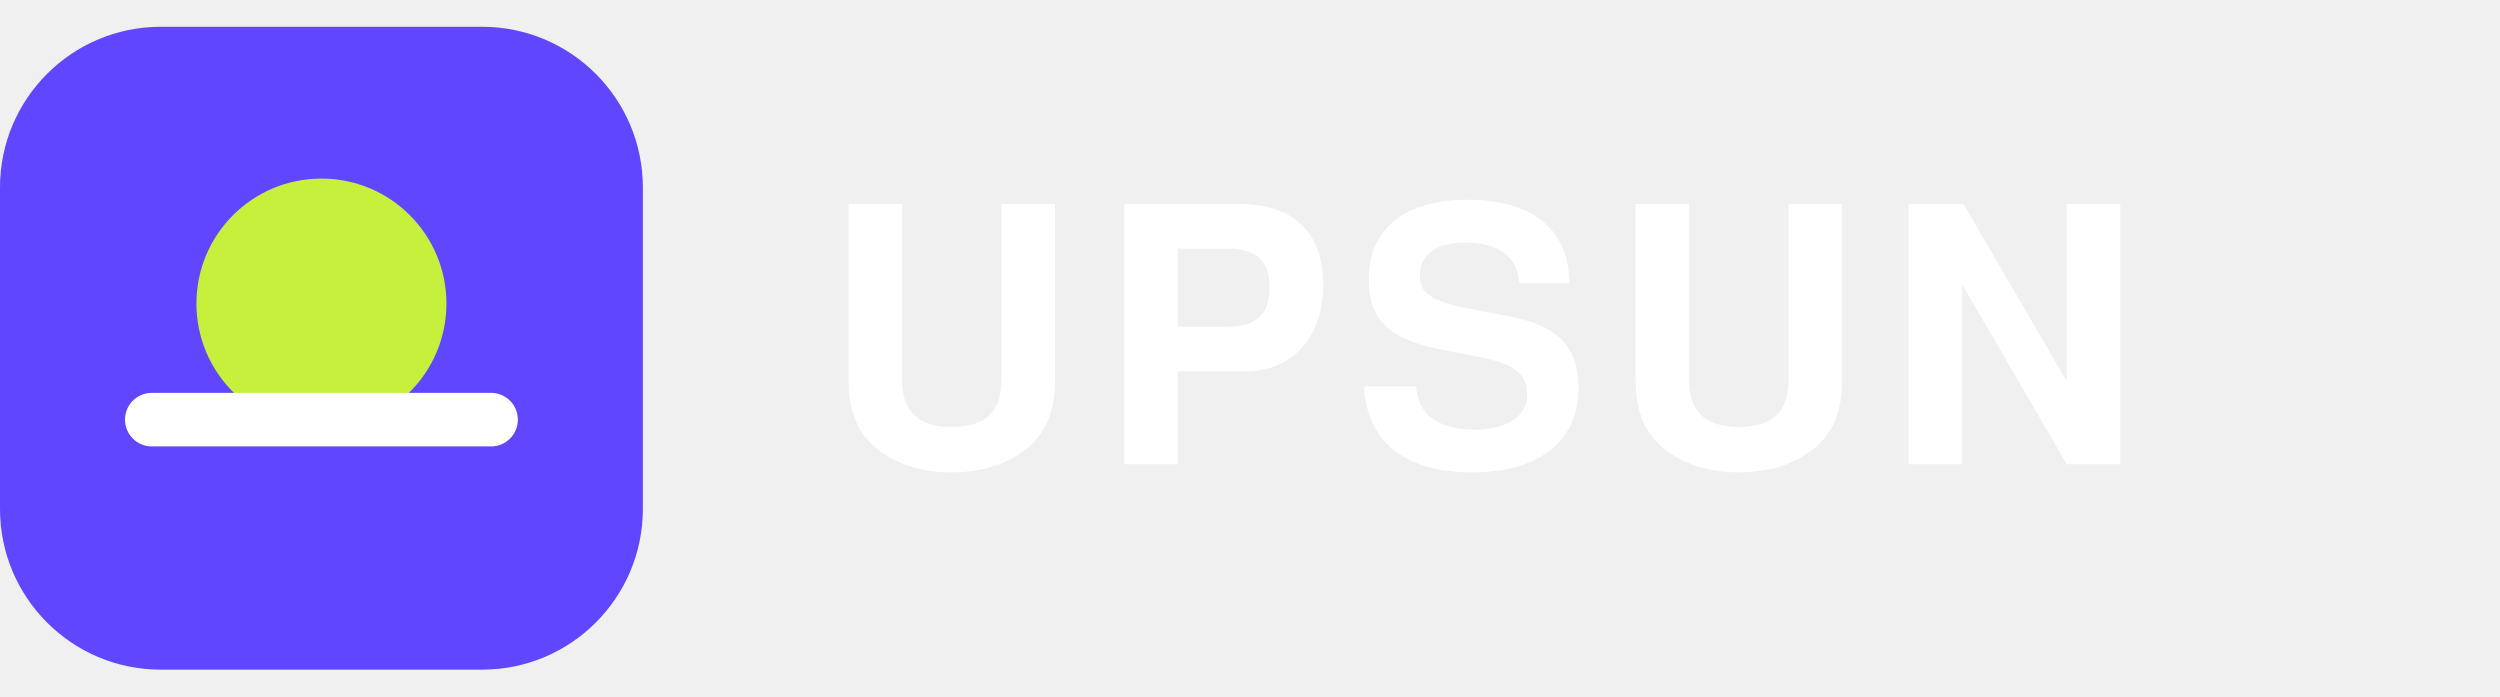
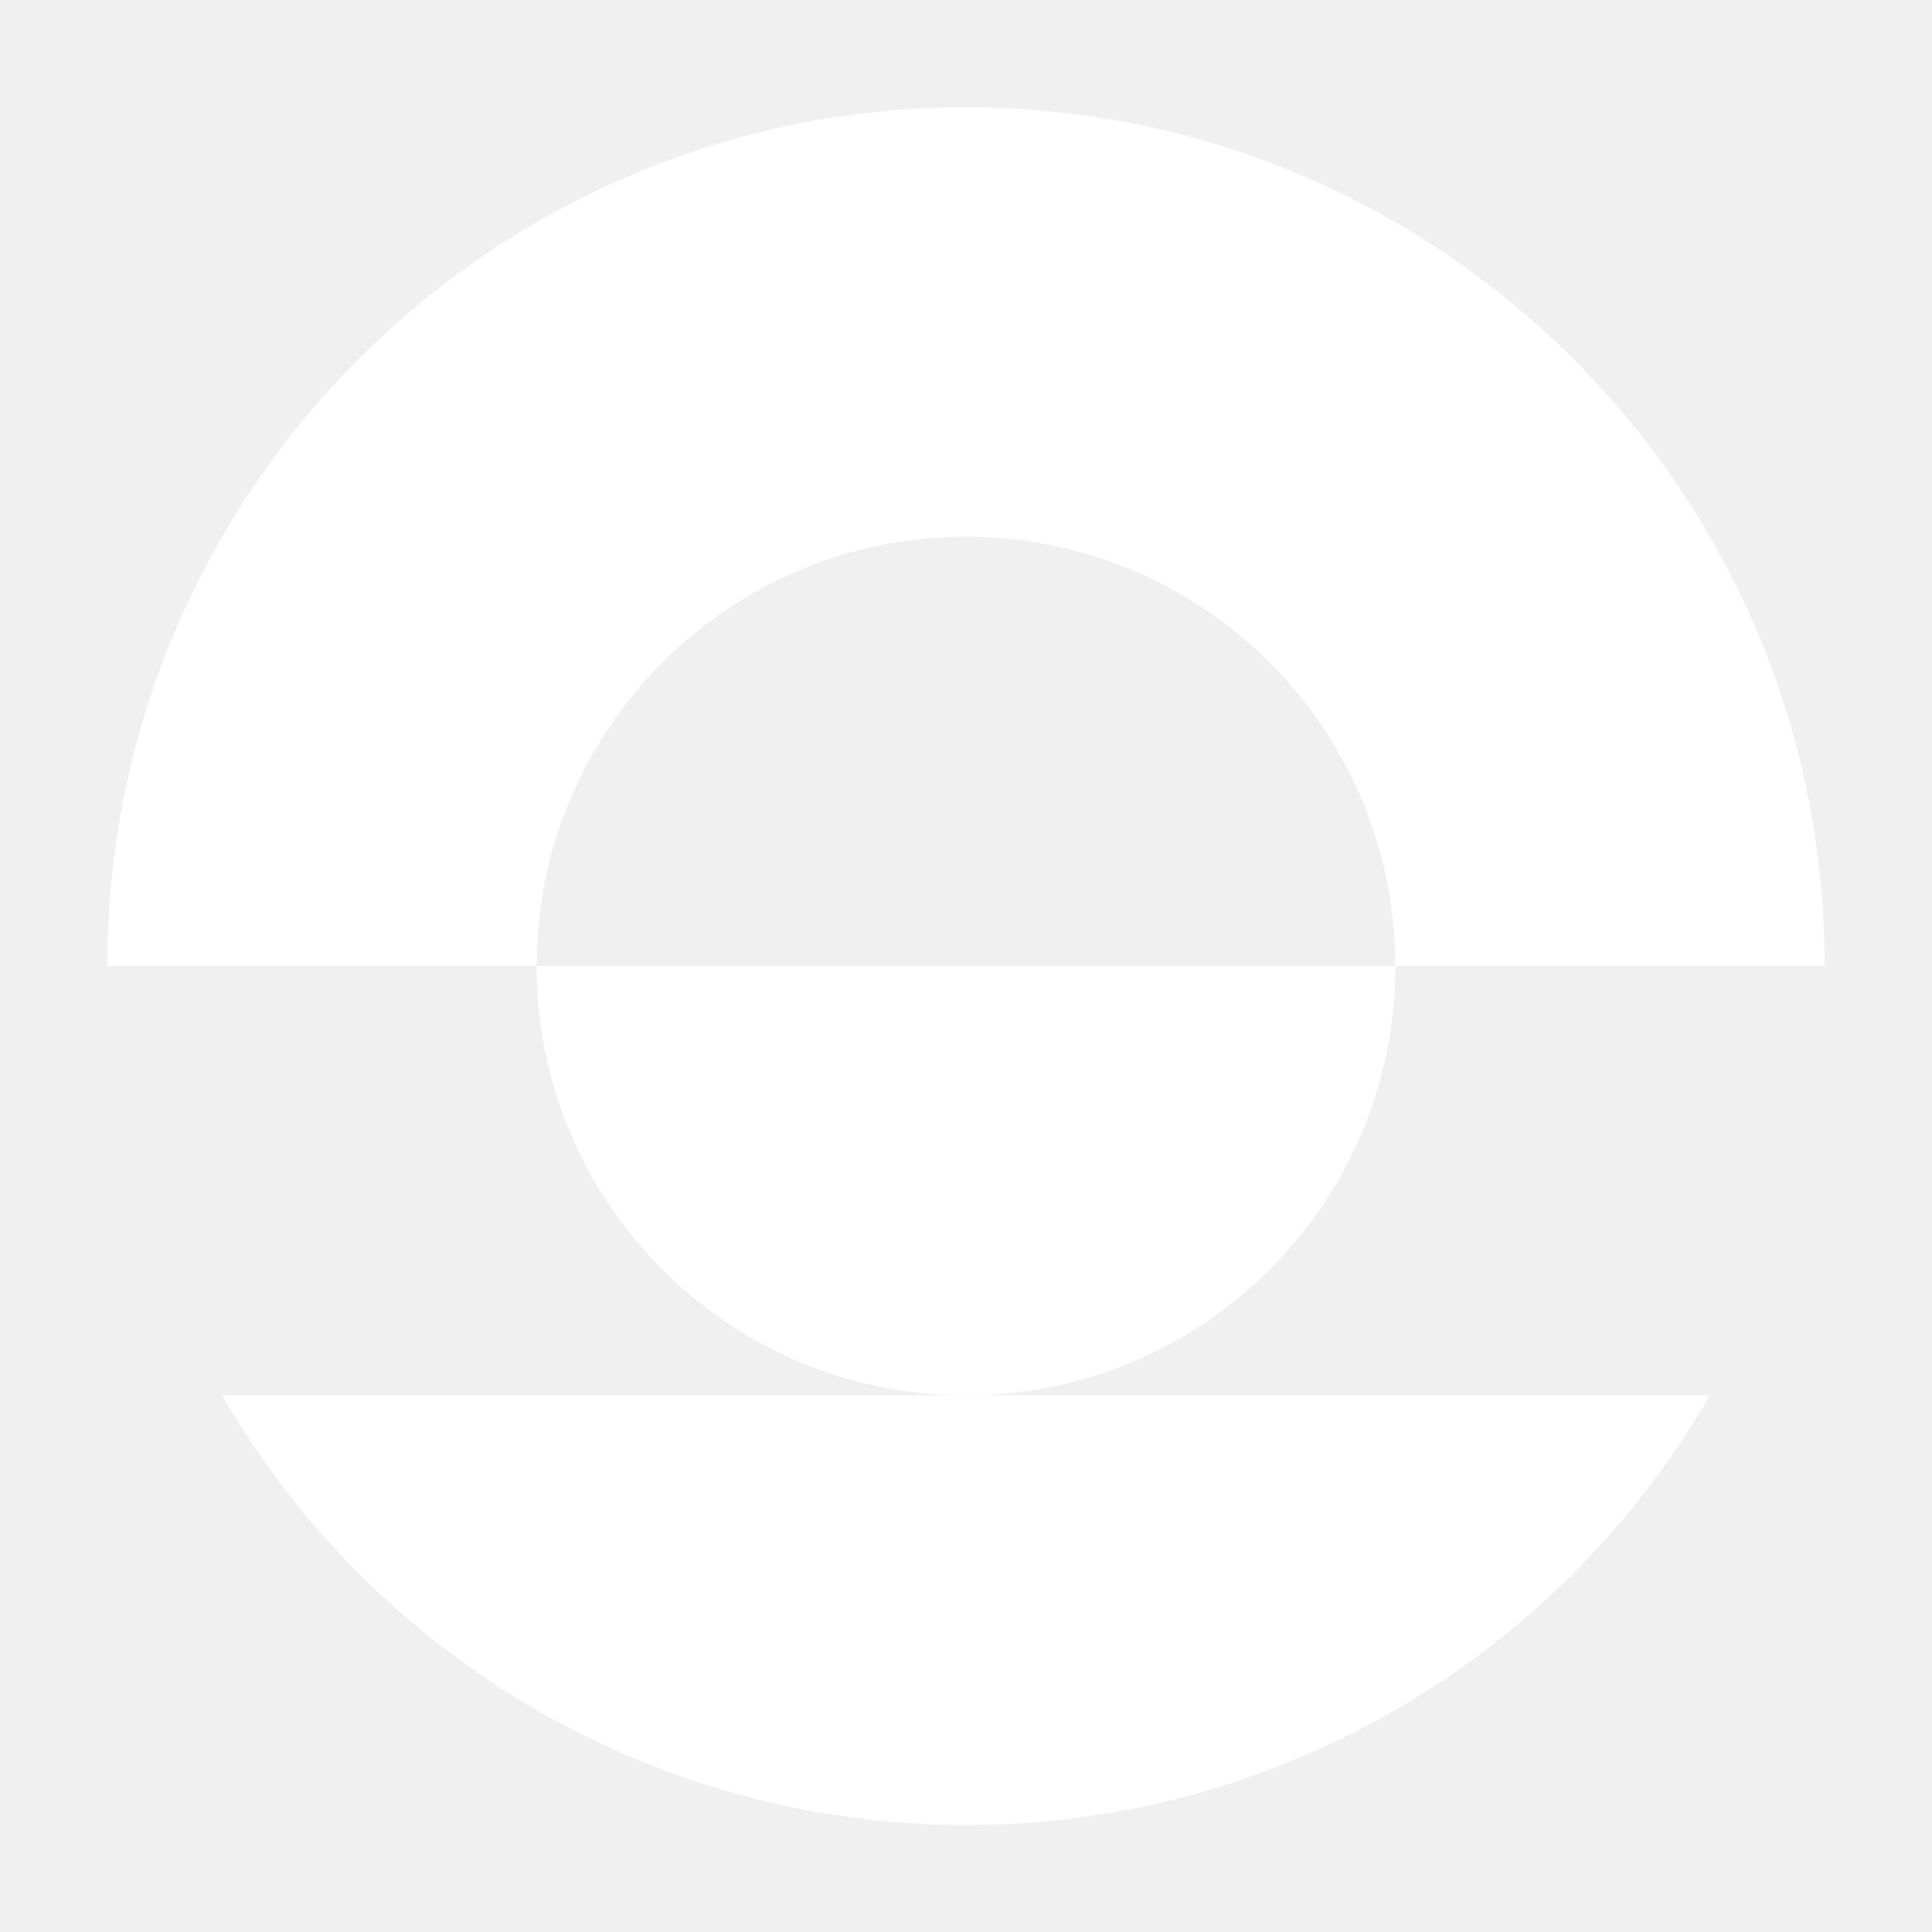
- <svg xmlns="http://www.w3.org/2000/svg" width="140" height="39" viewBox="0 0 140 39" role="img" aria-label="Upsun">
-   <rect x="0" y="1.5" width="36" height="36" rx="9" fill="#6046ff" />
-   <circle cx="18" cy="17" r="7" fill="#c6f03c" />
-   <rect x="7" y="22" width="22" height="3" rx="1.5" fill="#ffffff" />
-   <text x="46" y="26" font-family="Helvetica, Arial, sans-serif" font-size="20" font-weight="bold" letter-spacing="1" fill="#ffffff">UPSUN</text>
+ <svg xmlns="http://www.w3.org/2000/svg" width="36" height="36" viewBox="0 0 36 36" role="img" aria-label="Upsun">
+   <path d="M2 18A16 16 0 0 1 34 18H26A8 8 0 0 0 10 18Z" fill="#ffffff" />
+   <path d="M10 18H26A8 8 0 0 1 10 18Z" fill="#ffffff" />
+   <path d="M4.14 26H31.86A16 16 0 0 1 4.14 26Z" fill="#ffffff" />
</svg>
